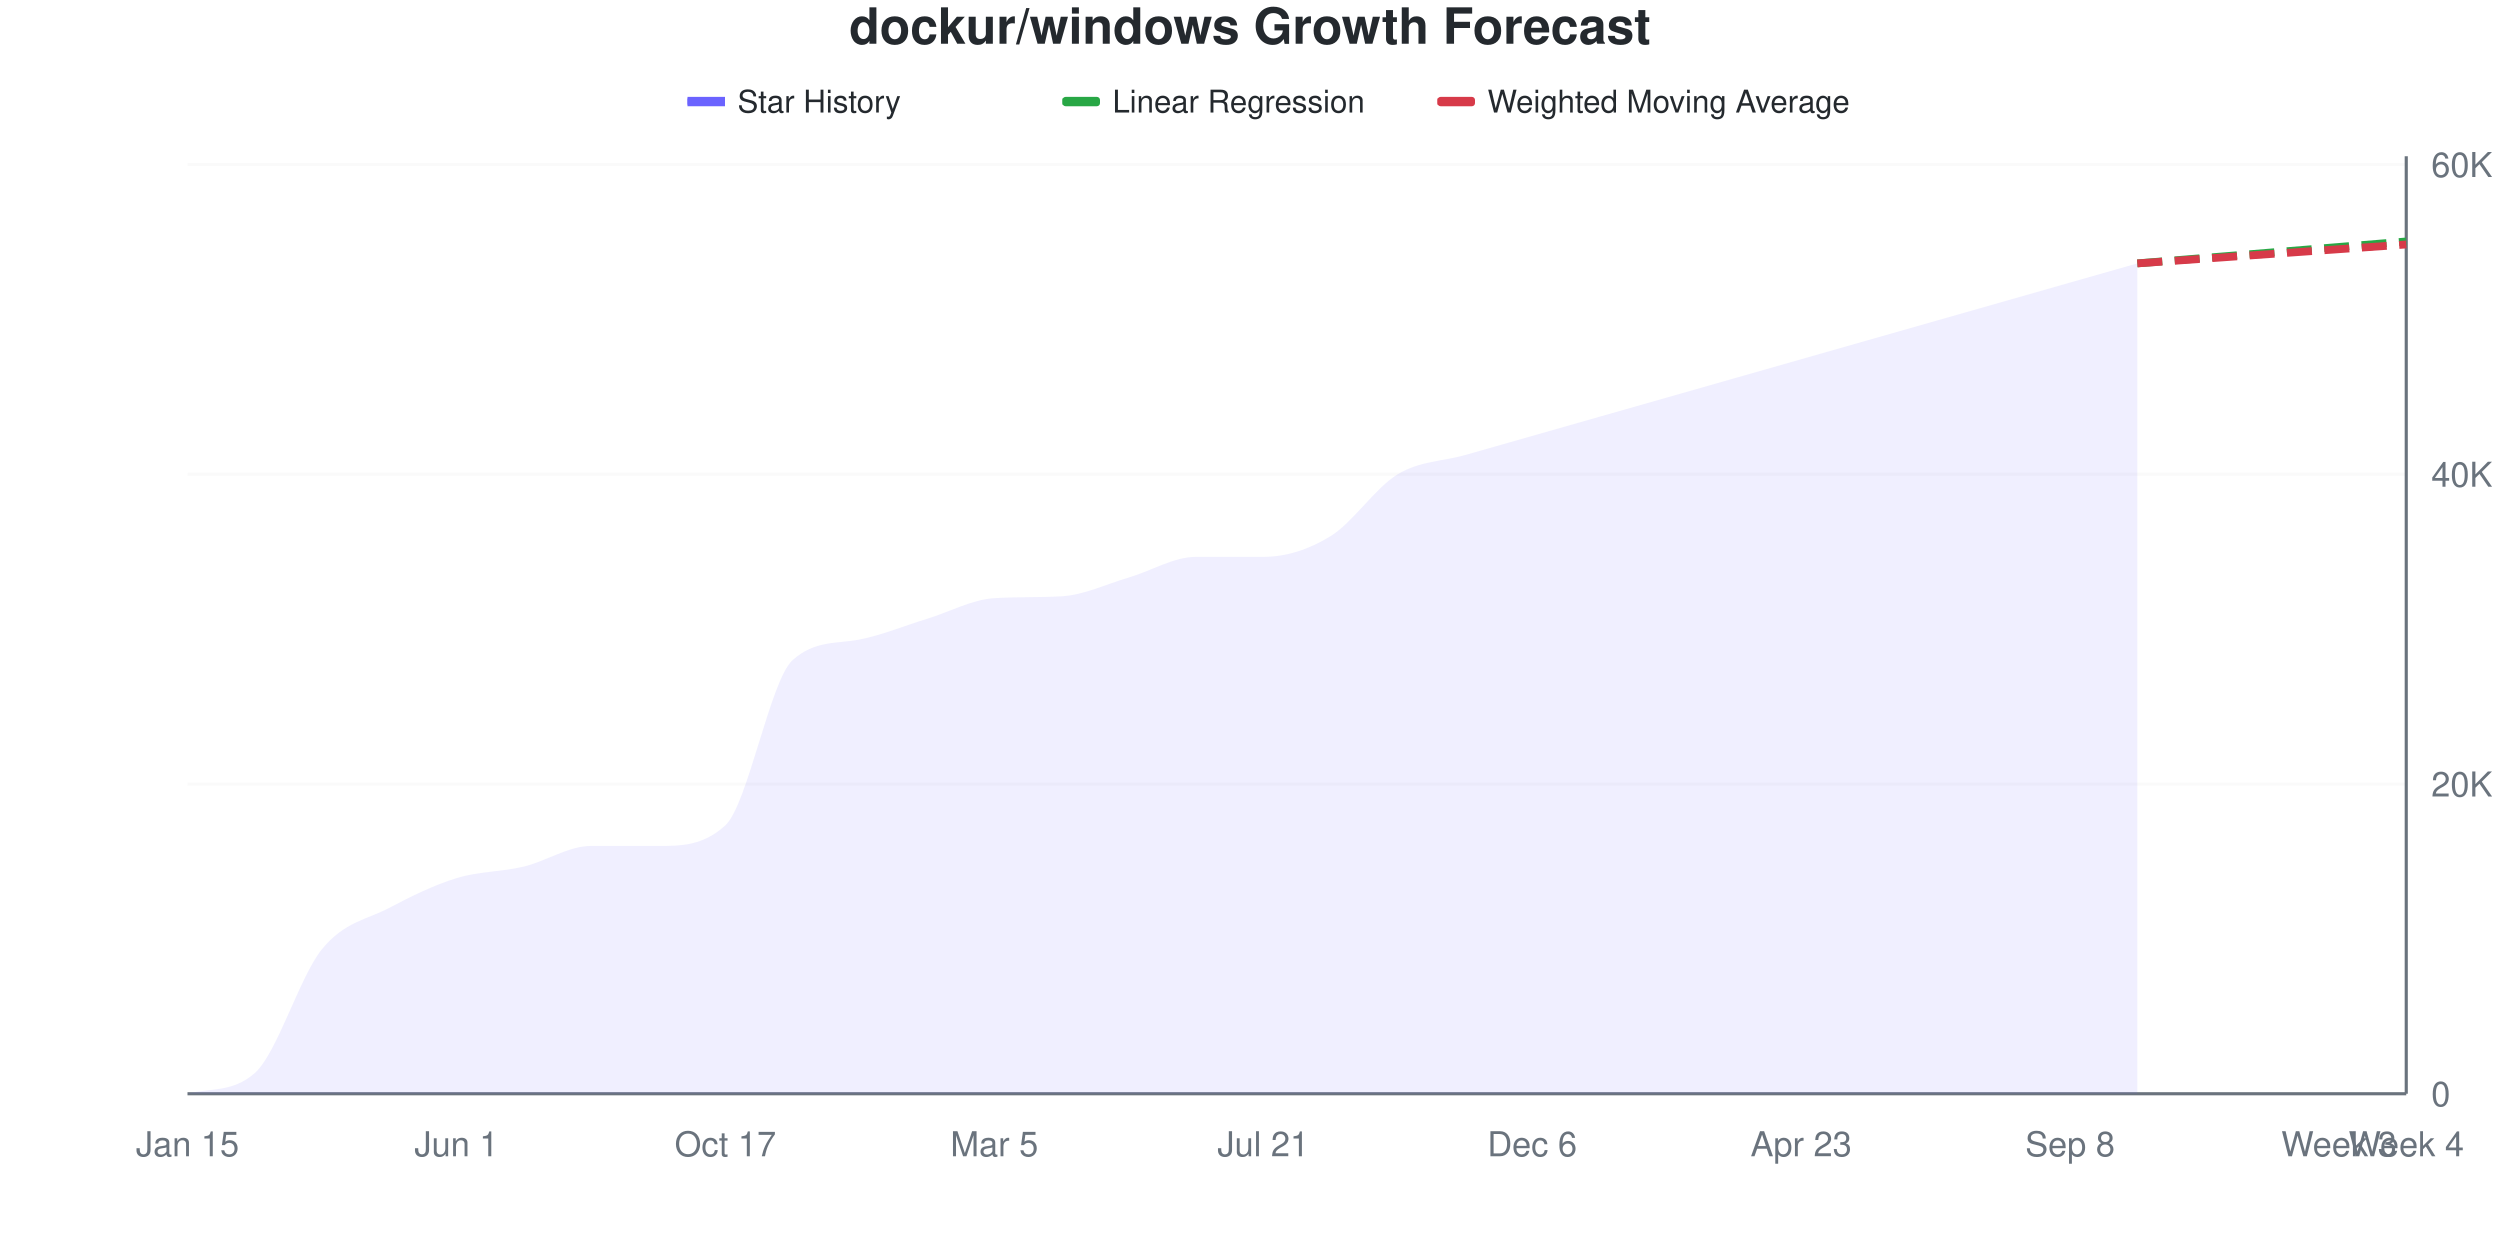
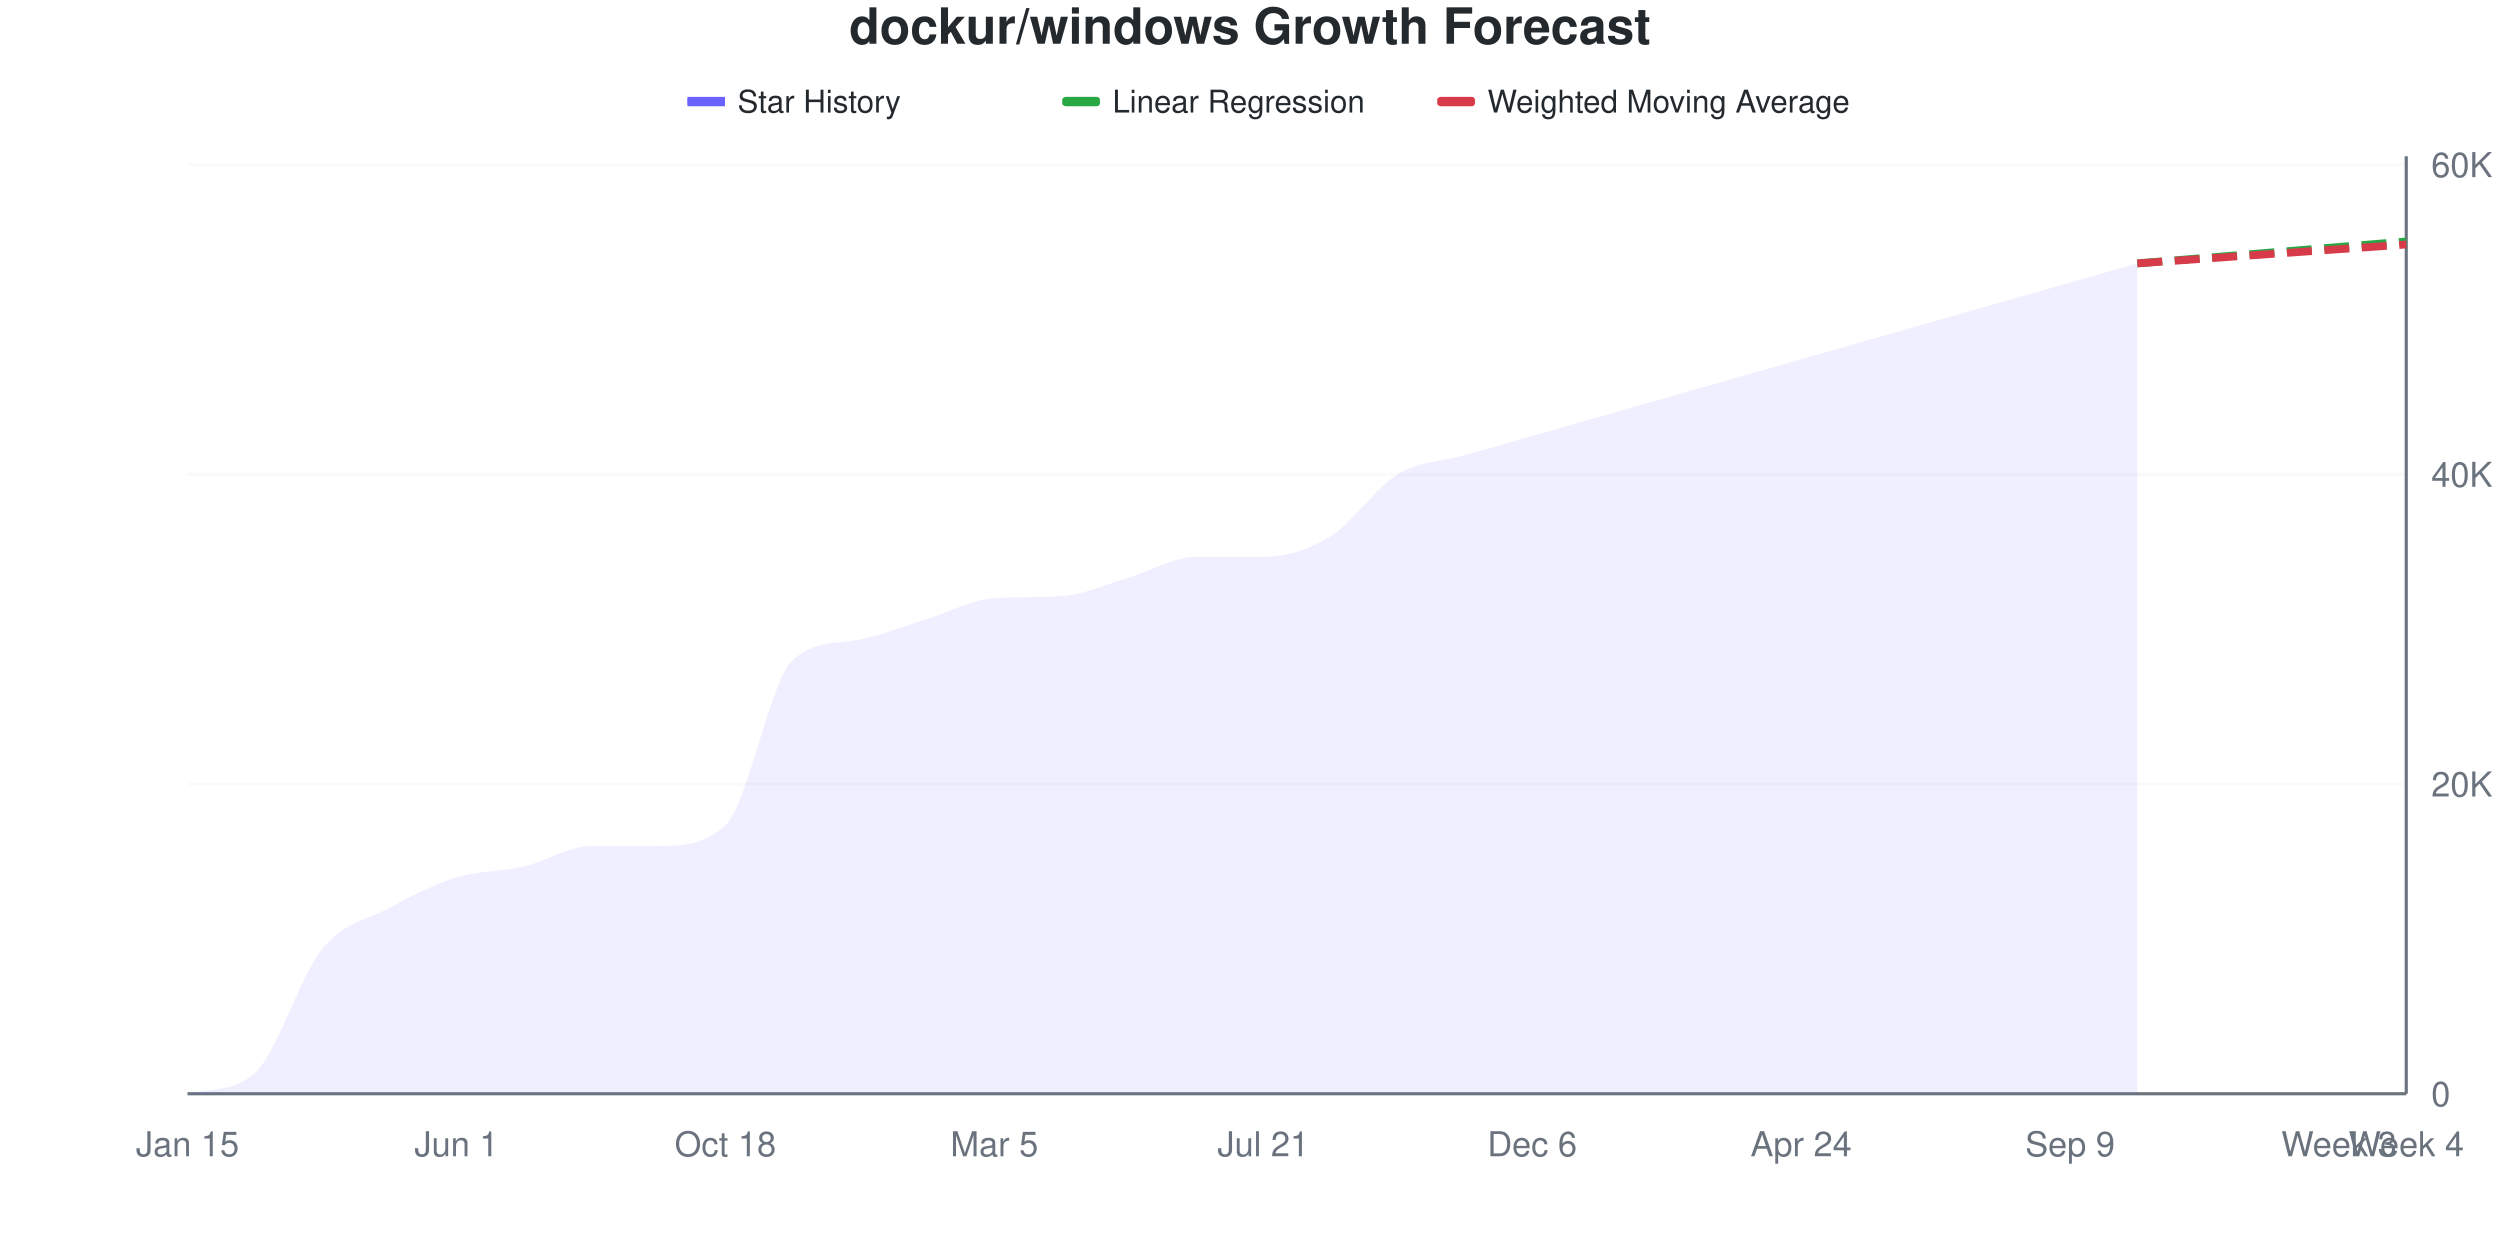
<svg xmlns="http://www.w3.org/2000/svg" viewBox="0 0 800 400" width="800" height="400">
  <style>
    @keyframes drawLine {
      to { stroke-dashoffset: 0; }
    }
    @keyframes fadeInPoint {
      from { opacity: 0; }
      to { opacity: 1; }
    }
    .data-line-0 {
      stroke-dasharray: 1073;
      stroke-dashoffset: 1073;
      animation: drawLine 2s ease-out forwards;
    }
    .data-point {
      opacity: 0;
      animation: fadeInPoint 0.5s ease-out forwards;
    }
    .chart-bg { fill: #fff; }
    .chart-text { fill: #24292e; }
    .chart-muted { fill: #6a737d; }
    .chart-grid { stroke: #eee; }
    .chart-axis { stroke: #6a737d; }
    @media (prefers-color-scheme: dark) {
      .chart-bg { fill: #0d1117; }
      .chart-text { fill: #e6edf3; }
      .chart-muted { fill: #8b949e; }
      .chart-grid { stroke: #21262d; }
      .chart-axis { stroke: #8b949e; }
    }
  </style>
  <rect width="800" height="400" class="chart-bg" />
  <text x="400" y="14" text-anchor="middle" class="chart-text" font-size="16" font-weight="bold" font-family="-apple-system, BlinkMacSystemFont, 'Segoe UI', Helvetica, Arial, sans-serif">dockur/windows Growth Forecast</text>
  <g class="legend">
    <rect x="220" y="31" width="12" height="3" fill="#6b63ff" />
    <line x1="220" y1="32.5" x2="232" y2="32.5" stroke="#6b63ff" stroke-width="2" />
    <text x="236" y="36" class="chart-text" font-size="10" font-family="-apple-system, BlinkMacSystemFont, 'Segoe UI', Helvetica, Arial, sans-serif">Star History</text>
    <rect x="340" y="31" width="12" height="3" fill="#28a745" rx="1" />
    <line x1="340" y1="32.5" x2="352" y2="32.5" stroke="#28a745" stroke-width="2" stroke-dasharray="4,2" />
    <text x="356" y="36" class="chart-text" font-size="10" font-family="-apple-system, BlinkMacSystemFont, 'Segoe UI', Helvetica, Arial, sans-serif">Linear Regression</text>
    <rect x="460" y="31" width="12" height="3" fill="#d73a49" rx="1" />
    <line x1="460" y1="32.5" x2="472" y2="32.5" stroke="#d73a49" stroke-width="2" stroke-dasharray="4,2" />
    <text x="476" y="36" class="chart-text" font-size="10" font-family="-apple-system, BlinkMacSystemFont, 'Segoe UI', Helvetica, Arial, sans-serif">Weighted Moving Average</text>
  </g>
  <g class="grid">
    <line x1="60" y1="350" x2="770" y2="350" class="chart-grid" stroke-opacity="0.3" />
    <text x="778" y="354" text-anchor="start" class="chart-muted" font-size="11" font-family="-apple-system, BlinkMacSystemFont, 'Segoe UI', Helvetica, Arial, sans-serif">0</text>
-     <line x1="60" y1="250.882" x2="770" y2="250.882" class="chart-grid" stroke-opacity="0.3" />
-     <text x="778" y="254.882" text-anchor="start" class="chart-muted" font-size="11" font-family="-apple-system, BlinkMacSystemFont, 'Segoe UI', Helvetica, Arial, sans-serif">20K</text>
-     <line x1="60" y1="151.764" x2="770" y2="151.764" class="chart-grid" stroke-opacity="0.3" />
-     <text x="778" y="155.764" text-anchor="start" class="chart-muted" font-size="11" font-family="-apple-system, BlinkMacSystemFont, 'Segoe UI', Helvetica, Arial, sans-serif">40K</text>
-     <line x1="60" y1="52.646" x2="770" y2="52.646" class="chart-grid" stroke-opacity="0.3" />
-     <text x="778" y="56.646" text-anchor="start" class="chart-muted" font-size="11" font-family="-apple-system, BlinkMacSystemFont, 'Segoe UI', Helvetica, Arial, sans-serif">60K</text>
+     <line x1="60" y1="250.892" x2="770" y2="250.892" class="chart-grid" stroke-opacity="0.3" />
+     <text x="778" y="254.892" text-anchor="start" class="chart-muted" font-size="11" font-family="-apple-system, BlinkMacSystemFont, 'Segoe UI', Helvetica, Arial, sans-serif">20K</text>
+     <line x1="60" y1="151.784" x2="770" y2="151.784" class="chart-grid" stroke-opacity="0.3" />
+     <text x="778" y="155.784" text-anchor="start" class="chart-muted" font-size="11" font-family="-apple-system, BlinkMacSystemFont, 'Segoe UI', Helvetica, Arial, sans-serif">40K</text>
+     <line x1="60" y1="52.676" x2="770" y2="52.676" class="chart-grid" stroke-opacity="0.3" />
+     <text x="778" y="56.676" text-anchor="start" class="chart-muted" font-size="11" font-family="-apple-system, BlinkMacSystemFont, 'Segoe UI', Helvetica, Arial, sans-serif">60K</text>
  </g>
  <g class="milestones">
    
  </g>
  <g class="x-axis">
    <text x="60" y="370" text-anchor="middle" class="chart-muted" font-size="11" font-family="-apple-system, BlinkMacSystemFont, 'Segoe UI', Helvetica, Arial, sans-serif">Jan 15</text>
    <text x="146.061" y="370" text-anchor="middle" class="chart-muted" font-size="11" font-family="-apple-system, BlinkMacSystemFont, 'Segoe UI', Helvetica, Arial, sans-serif">Jun 1</text>
-     <text x="232.121" y="370" text-anchor="middle" class="chart-muted" font-size="11" font-family="-apple-system, BlinkMacSystemFont, 'Segoe UI', Helvetica, Arial, sans-serif">Oct 17</text>
+     <text x="232.121" y="370" text-anchor="middle" class="chart-muted" font-size="11" font-family="-apple-system, BlinkMacSystemFont, 'Segoe UI', Helvetica, Arial, sans-serif">Oct 18</text>
    <text x="318.182" y="370" text-anchor="middle" class="chart-muted" font-size="11" font-family="-apple-system, BlinkMacSystemFont, 'Segoe UI', Helvetica, Arial, sans-serif">Mar 5</text>
    <text x="404.242" y="370" text-anchor="middle" class="chart-muted" font-size="11" font-family="-apple-system, BlinkMacSystemFont, 'Segoe UI', Helvetica, Arial, sans-serif">Jul 21</text>
    <text x="490.303" y="370" text-anchor="middle" class="chart-muted" font-size="11" font-family="-apple-system, BlinkMacSystemFont, 'Segoe UI', Helvetica, Arial, sans-serif">Dec 6</text>
-     <text x="576.364" y="370" text-anchor="middle" class="chart-muted" font-size="11" font-family="-apple-system, BlinkMacSystemFont, 'Segoe UI', Helvetica, Arial, sans-serif">Apr 23</text>
-     <text x="662.424" y="370" text-anchor="middle" class="chart-muted" font-size="11" font-family="-apple-system, BlinkMacSystemFont, 'Segoe UI', Helvetica, Arial, sans-serif">Sep 8</text>
+     <text x="576.364" y="370" text-anchor="middle" class="chart-muted" font-size="11" font-family="-apple-system, BlinkMacSystemFont, 'Segoe UI', Helvetica, Arial, sans-serif">Apr 24</text>
+     <text x="662.424" y="370" text-anchor="middle" class="chart-muted" font-size="11" font-family="-apple-system, BlinkMacSystemFont, 'Segoe UI', Helvetica, Arial, sans-serif">Sep 9</text>
    <text x="748.485" y="370" text-anchor="middle" class="chart-muted" font-size="11" font-family="-apple-system, BlinkMacSystemFont, 'Segoe UI', Helvetica, Arial, sans-serif">Week 3</text>
    <text x="770" y="370" text-anchor="middle" class="chart-muted" font-size="11" font-family="-apple-system, BlinkMacSystemFont, 'Segoe UI', Helvetica, Arial, sans-serif">Week 4</text>
  </g>
  <line x1="770" y1="50" x2="770" y2="350" class="chart-axis" stroke-width="1" />
  <line x1="60" y1="350" x2="770" y2="350" class="chart-axis" stroke-width="1" />
-   <path d="M60,350 L60,349.936 C67.172,348.153 74.343,349.688 81.515,343.394 C88.687,337.1 95.859,312.557 103.03,303.747 C110.202,294.936 117.374,294.318 124.545,290.529 C131.717,286.741 138.889,283.217 146.061,281.014 C153.232,278.811 160.404,279.03 167.576,277.312 C174.747,275.594 181.919,270.706 189.091,270.706 C196.263,270.706 203.434,270.706 210.606,270.706 C217.778,270.706 224.949,270.706 232.121,264.1 C239.293,257.493 246.465,217.684 253.636,211.235 C260.808,204.786 267.98,206.062 275.152,204.629 C282.323,203.196 289.495,200.221 296.667,198.018 C303.838,195.815 311.01,191.85 318.182,191.411 C325.354,190.973 332.525,191.219 339.697,190.817 C346.869,190.415 354.04,186.909 361.212,184.805 C368.384,182.701 375.556,178.194 382.727,178.194 C389.899,178.194 397.071,178.194 404.242,178.194 C411.414,178.194 418.586,175.993 425.758,171.588 C432.929,167.183 440.101,156.091 447.273,151.764 C454.444,147.438 461.616,147.674 468.788,145.629 C475.96,143.584 483.131,141.538 490.303,139.494 C497.475,137.449 504.646,135.407 511.818,133.363 C518.99,131.319 526.162,129.273 533.333,127.228 C540.505,125.183 547.677,123.137 554.848,121.092 C562.02,119.047 569.192,117.002 576.364,114.957 C583.535,112.912 590.707,110.867 597.879,108.821 C605.051,106.776 612.222,104.73 619.394,102.686 C626.566,100.642 633.737,98.6 640.909,96.556 C648.081,94.511 655.253,92.465 662.424,90.42 C669.596,88.375 676.768,86.33 683.939,84.285 L683.939,350 L60,350 Z" fill="#6b63ff" fill-opacity="0.1" />
-   <path d="M60,350 L60,349.936 C67.172,348.153 74.343,349.688 81.515,343.394 C88.687,337.1 95.859,312.557 103.03,303.747 C110.202,294.936 117.374,294.318 124.545,290.529 C131.717,286.741 138.889,283.217 146.061,281.014 C153.232,278.811 160.404,279.03 167.576,277.312 C174.747,275.594 181.919,270.706 189.091,270.706 C196.263,270.706 203.434,270.706 210.606,270.706 C217.778,270.706 224.949,270.706 232.121,264.1 C239.293,257.493 246.465,217.684 253.636,211.235 C260.808,204.786 267.98,206.062 275.152,204.629 C282.323,203.196 289.495,200.221 296.667,198.018 C303.838,195.815 311.01,191.85 318.182,191.411 C325.354,190.973 332.525,191.219 339.697,190.817 C346.869,190.415 354.04,186.909 361.212,184.805 C368.384,182.701 375.556,178.194 382.727,178.194 C389.899,178.194 397.071,178.194 404.242,178.194 C411.414,178.194 418.586,175.993 425.758,171.588 C432.929,167.183 440.101,156.091 447.273,151.764 C454.444,147.438 461.616,147.674 468.788,145.629 C475.96,143.584 483.131,141.538 490.303,139.494 C497.475,137.449 504.646,135.407 511.818,133.363 C518.99,131.319 526.162,129.273 533.333,127.228 C540.505,125.183 547.677,123.137 554.848,121.092 C562.02,119.047 569.192,117.002 576.364,114.957 C583.535,112.912 590.707,110.867 597.879,108.821 C605.051,106.776 612.222,104.73 619.394,102.686 C626.566,100.642 633.737,98.6 640.909,96.556 C648.081,94.511 655.253,92.465 662.424,90.42 C669.596,88.375 676.768,86.33 683.939,84.285" fill="none" stroke="#6b63ff" stroke-width="2.5" class="data-line-0" />
-   <path d="M683.939,84.285 C691.111,83.7 698.283,83.115 705.455,82.53 C712.626,81.946 719.798,81.361 726.97,80.776 C734.141,80.191 741.313,79.607 748.485,79.022 C755.657,78.437 762.828,77.852 770,77.267" fill="none" stroke="#28a745" stroke-width="2.5" stroke-dasharray="8,4" />
-   <path d="M683.939,84.285 C691.111,83.781 698.283,83.278 705.455,82.773 C712.626,82.269 719.798,81.761 726.97,81.257 C734.141,80.752 741.313,80.249 748.485,79.745 C755.657,79.241 762.828,78.738 770,78.234" fill="none" stroke="#d73a49" stroke-width="2.5" stroke-dasharray="8,4" />
+   <path d="M60,350 L60,349.936 C67.172,348.153 74.343,349.688 81.515,343.394 C88.687,337.101 95.859,312.561 103.03,303.751 C110.202,294.941 117.374,294.367 124.545,290.535 C131.717,286.703 138.889,282.961 146.061,280.758 C153.232,278.556 160.404,278.993 167.576,277.319 C174.747,275.645 181.919,270.714 189.091,270.714 C196.263,270.714 203.434,270.714 210.606,270.714 C217.778,270.714 224.949,270.714 232.121,264.108 C239.293,257.502 246.465,217.697 253.636,211.249 C260.808,204.801 267.98,206.076 275.152,204.643 C282.323,203.21 289.495,200.235 296.667,198.033 C303.838,195.83 311.01,191.915 318.182,191.427 C325.354,190.94 332.525,191.211 339.697,190.768 C346.869,190.325 354.04,186.914 361.212,184.822 C368.384,182.729 375.556,178.211 382.727,178.211 C389.899,178.211 397.071,178.211 404.242,178.211 C411.414,178.211 418.586,176.01 425.758,171.606 C432.929,167.201 440.101,156.11 447.273,151.784 C454.444,147.458 461.616,147.695 468.788,145.649 C475.96,143.603 483.131,141.555 490.303,139.509 C497.475,137.464 504.646,135.42 511.818,133.375 C518.99,131.33 526.162,129.286 533.333,127.24 C540.505,125.194 547.677,123.146 554.848,121.1 C562.02,119.054 569.192,117.011 576.364,114.965 C583.535,112.92 590.707,110.871 597.879,108.826 C605.051,106.78 612.222,104.736 619.394,102.691 C626.566,100.646 633.737,98.602 640.909,96.556 C648.081,94.51 655.253,92.462 662.424,90.416 C669.596,88.37 676.768,86.326 683.939,84.281 L683.939,350 L60,350 Z" fill="#6b63ff" fill-opacity="0.1" />
+   <path d="M60,350 L60,349.936 C67.172,348.153 74.343,349.688 81.515,343.394 C88.687,337.101 95.859,312.561 103.03,303.751 C110.202,294.941 117.374,294.367 124.545,290.535 C131.717,286.703 138.889,282.961 146.061,280.758 C153.232,278.556 160.404,278.993 167.576,277.319 C174.747,275.645 181.919,270.714 189.091,270.714 C196.263,270.714 203.434,270.714 210.606,270.714 C217.778,270.714 224.949,270.714 232.121,264.108 C239.293,257.502 246.465,217.697 253.636,211.249 C260.808,204.801 267.98,206.076 275.152,204.643 C282.323,203.21 289.495,200.235 296.667,198.033 C303.838,195.83 311.01,191.915 318.182,191.427 C325.354,190.94 332.525,191.211 339.697,190.768 C346.869,190.325 354.04,186.914 361.212,184.822 C368.384,182.729 375.556,178.211 382.727,178.211 C389.899,178.211 397.071,178.211 404.242,178.211 C411.414,178.211 418.586,176.01 425.758,171.606 C432.929,167.201 440.101,156.11 447.273,151.784 C454.444,147.458 461.616,147.695 468.788,145.649 C475.96,143.603 483.131,141.555 490.303,139.509 C497.475,137.464 504.646,135.42 511.818,133.375 C518.99,131.33 526.162,129.286 533.333,127.24 C540.505,125.194 547.677,123.146 554.848,121.1 C562.02,119.054 569.192,117.011 576.364,114.965 C583.535,112.92 590.707,110.871 597.879,108.826 C605.051,106.78 612.222,104.736 619.394,102.691 C626.566,100.646 633.737,98.602 640.909,96.556 C648.081,94.51 655.253,92.462 662.424,90.416 C669.596,88.37 676.768,86.326 683.939,84.281" fill="none" stroke="#6b63ff" stroke-width="2.5" class="data-line-0" />
+   <path d="M683.939,84.281 C691.111,83.697 698.283,83.111 705.455,82.527 C712.626,81.943 719.798,81.362 726.97,80.778 C734.141,80.194 741.313,79.609 748.485,79.024 C755.657,78.439 762.828,77.854 770,77.27" fill="none" stroke="#28a745" stroke-width="2.5" stroke-dasharray="8,4" />
+   <path d="M683.939,84.281 C691.111,83.778 698.283,83.274 705.455,82.77 C712.626,82.266 719.798,81.762 726.97,81.259 C734.141,80.755 741.313,80.251 748.485,79.747 C755.657,79.243 762.828,78.74 770,78.236" fill="none" stroke="#d73a49" stroke-width="2.5" stroke-dasharray="8,4" />
  <g class="points">
    <circle cx="60" cy="349.936" r="4" fill="#6b63ff" class="data-point" style="animation-delay: 1.50s" />
    <circle cx="81.515" cy="343.394" r="4" fill="#6b63ff" class="data-point" style="animation-delay: 1.55s" />
-     <circle cx="103.03" cy="303.747" r="4" fill="#6b63ff" class="data-point" style="animation-delay: 1.60s" />
-     <circle cx="124.545" cy="290.529" r="4" fill="#6b63ff" class="data-point" style="animation-delay: 1.65s" />
-     <circle cx="146.061" cy="281.014" r="4" fill="#6b63ff" class="data-point" style="animation-delay: 1.70s" />
-     <circle cx="167.576" cy="277.312" r="4" fill="#6b63ff" class="data-point" style="animation-delay: 1.75s" />
-     <circle cx="189.091" cy="270.706" r="4" fill="#6b63ff" class="data-point" style="animation-delay: 1.80s" />
-     <circle cx="210.606" cy="270.706" r="4" fill="#6b63ff" class="data-point" style="animation-delay: 1.85s" />
-     <circle cx="232.121" cy="264.1" r="4" fill="#6b63ff" class="data-point" style="animation-delay: 1.90s" />
-     <circle cx="253.636" cy="211.235" r="4" fill="#6b63ff" class="data-point" style="animation-delay: 1.95s" />
-     <circle cx="275.152" cy="204.629" r="4" fill="#6b63ff" class="data-point" style="animation-delay: 2.00s" />
-     <circle cx="296.667" cy="198.018" r="4" fill="#6b63ff" class="data-point" style="animation-delay: 2.05s" />
-     <circle cx="318.182" cy="191.411" r="4" fill="#6b63ff" class="data-point" style="animation-delay: 2.10s" />
-     <circle cx="339.697" cy="190.817" r="4" fill="#6b63ff" class="data-point" style="animation-delay: 2.15s" />
-     <circle cx="361.212" cy="184.805" r="4" fill="#6b63ff" class="data-point" style="animation-delay: 2.20s" />
-     <circle cx="382.727" cy="178.194" r="4" fill="#6b63ff" class="data-point" style="animation-delay: 2.25s" />
-     <circle cx="404.242" cy="178.194" r="4" fill="#6b63ff" class="data-point" style="animation-delay: 2.30s" />
-     <circle cx="425.758" cy="171.588" r="4" fill="#6b63ff" class="data-point" style="animation-delay: 2.35s" />
-     <circle cx="447.273" cy="151.764" r="4" fill="#6b63ff" class="data-point" style="animation-delay: 2.40s" />
-     <circle cx="468.788" cy="145.629" r="4" fill="#6b63ff" class="data-point" style="animation-delay: 2.45s" />
-     <circle cx="490.303" cy="139.494" r="4" fill="#6b63ff" class="data-point" style="animation-delay: 2.50s" />
-     <circle cx="511.818" cy="133.363" r="4" fill="#6b63ff" class="data-point" style="animation-delay: 2.55s" />
-     <circle cx="533.333" cy="127.228" r="4" fill="#6b63ff" class="data-point" style="animation-delay: 2.60s" />
-     <circle cx="554.848" cy="121.092" r="4" fill="#6b63ff" class="data-point" style="animation-delay: 2.65s" />
-     <circle cx="576.364" cy="114.957" r="4" fill="#6b63ff" class="data-point" style="animation-delay: 2.70s" />
-     <circle cx="597.879" cy="108.821" r="4" fill="#6b63ff" class="data-point" style="animation-delay: 2.75s" />
-     <circle cx="619.394" cy="102.686" r="4" fill="#6b63ff" class="data-point" style="animation-delay: 2.80s" />
+     <circle cx="103.03" cy="303.751" r="4" fill="#6b63ff" class="data-point" style="animation-delay: 1.60s" />
+     <circle cx="124.545" cy="290.535" r="4" fill="#6b63ff" class="data-point" style="animation-delay: 1.65s" />
+     <circle cx="146.061" cy="280.758" r="4" fill="#6b63ff" class="data-point" style="animation-delay: 1.70s" />
+     <circle cx="167.576" cy="277.319" r="4" fill="#6b63ff" class="data-point" style="animation-delay: 1.75s" />
+     <circle cx="189.091" cy="270.714" r="4" fill="#6b63ff" class="data-point" style="animation-delay: 1.80s" />
+     <circle cx="210.606" cy="270.714" r="4" fill="#6b63ff" class="data-point" style="animation-delay: 1.85s" />
+     <circle cx="232.121" cy="264.108" r="4" fill="#6b63ff" class="data-point" style="animation-delay: 1.90s" />
+     <circle cx="253.636" cy="211.249" r="4" fill="#6b63ff" class="data-point" style="animation-delay: 1.95s" />
+     <circle cx="275.152" cy="204.643" r="4" fill="#6b63ff" class="data-point" style="animation-delay: 2.00s" />
+     <circle cx="296.667" cy="198.033" r="4" fill="#6b63ff" class="data-point" style="animation-delay: 2.05s" />
+     <circle cx="318.182" cy="191.427" r="4" fill="#6b63ff" class="data-point" style="animation-delay: 2.10s" />
+     <circle cx="339.697" cy="190.768" r="4" fill="#6b63ff" class="data-point" style="animation-delay: 2.15s" />
+     <circle cx="361.212" cy="184.822" r="4" fill="#6b63ff" class="data-point" style="animation-delay: 2.20s" />
+     <circle cx="382.727" cy="178.211" r="4" fill="#6b63ff" class="data-point" style="animation-delay: 2.25s" />
+     <circle cx="404.242" cy="178.211" r="4" fill="#6b63ff" class="data-point" style="animation-delay: 2.30s" />
+     <circle cx="425.758" cy="171.606" r="4" fill="#6b63ff" class="data-point" style="animation-delay: 2.35s" />
+     <circle cx="447.273" cy="151.784" r="4" fill="#6b63ff" class="data-point" style="animation-delay: 2.40s" />
+     <circle cx="468.788" cy="145.649" r="4" fill="#6b63ff" class="data-point" style="animation-delay: 2.45s" />
+     <circle cx="490.303" cy="139.509" r="4" fill="#6b63ff" class="data-point" style="animation-delay: 2.50s" />
+     <circle cx="511.818" cy="133.375" r="4" fill="#6b63ff" class="data-point" style="animation-delay: 2.55s" />
+     <circle cx="533.333" cy="127.24" r="4" fill="#6b63ff" class="data-point" style="animation-delay: 2.60s" />
+     <circle cx="554.848" cy="121.1" r="4" fill="#6b63ff" class="data-point" style="animation-delay: 2.65s" />
+     <circle cx="576.364" cy="114.965" r="4" fill="#6b63ff" class="data-point" style="animation-delay: 2.70s" />
+     <circle cx="597.879" cy="108.826" r="4" fill="#6b63ff" class="data-point" style="animation-delay: 2.75s" />
+     <circle cx="619.394" cy="102.691" r="4" fill="#6b63ff" class="data-point" style="animation-delay: 2.80s" />
    <circle cx="640.909" cy="96.556" r="4" fill="#6b63ff" class="data-point" style="animation-delay: 2.85s" />
-     <circle cx="662.424" cy="90.42" r="4" fill="#6b63ff" class="data-point" style="animation-delay: 2.90s" />
-     <circle cx="683.939" cy="84.285" r="4" fill="#6b63ff" class="data-point" style="animation-delay: 2.95s" />
+     <circle cx="662.424" cy="90.416" r="4" fill="#6b63ff" class="data-point" style="animation-delay: 2.90s" />
+     <circle cx="683.939" cy="84.281" r="4" fill="#6b63ff" class="data-point" style="animation-delay: 2.95s" />
  </g>
</svg>
